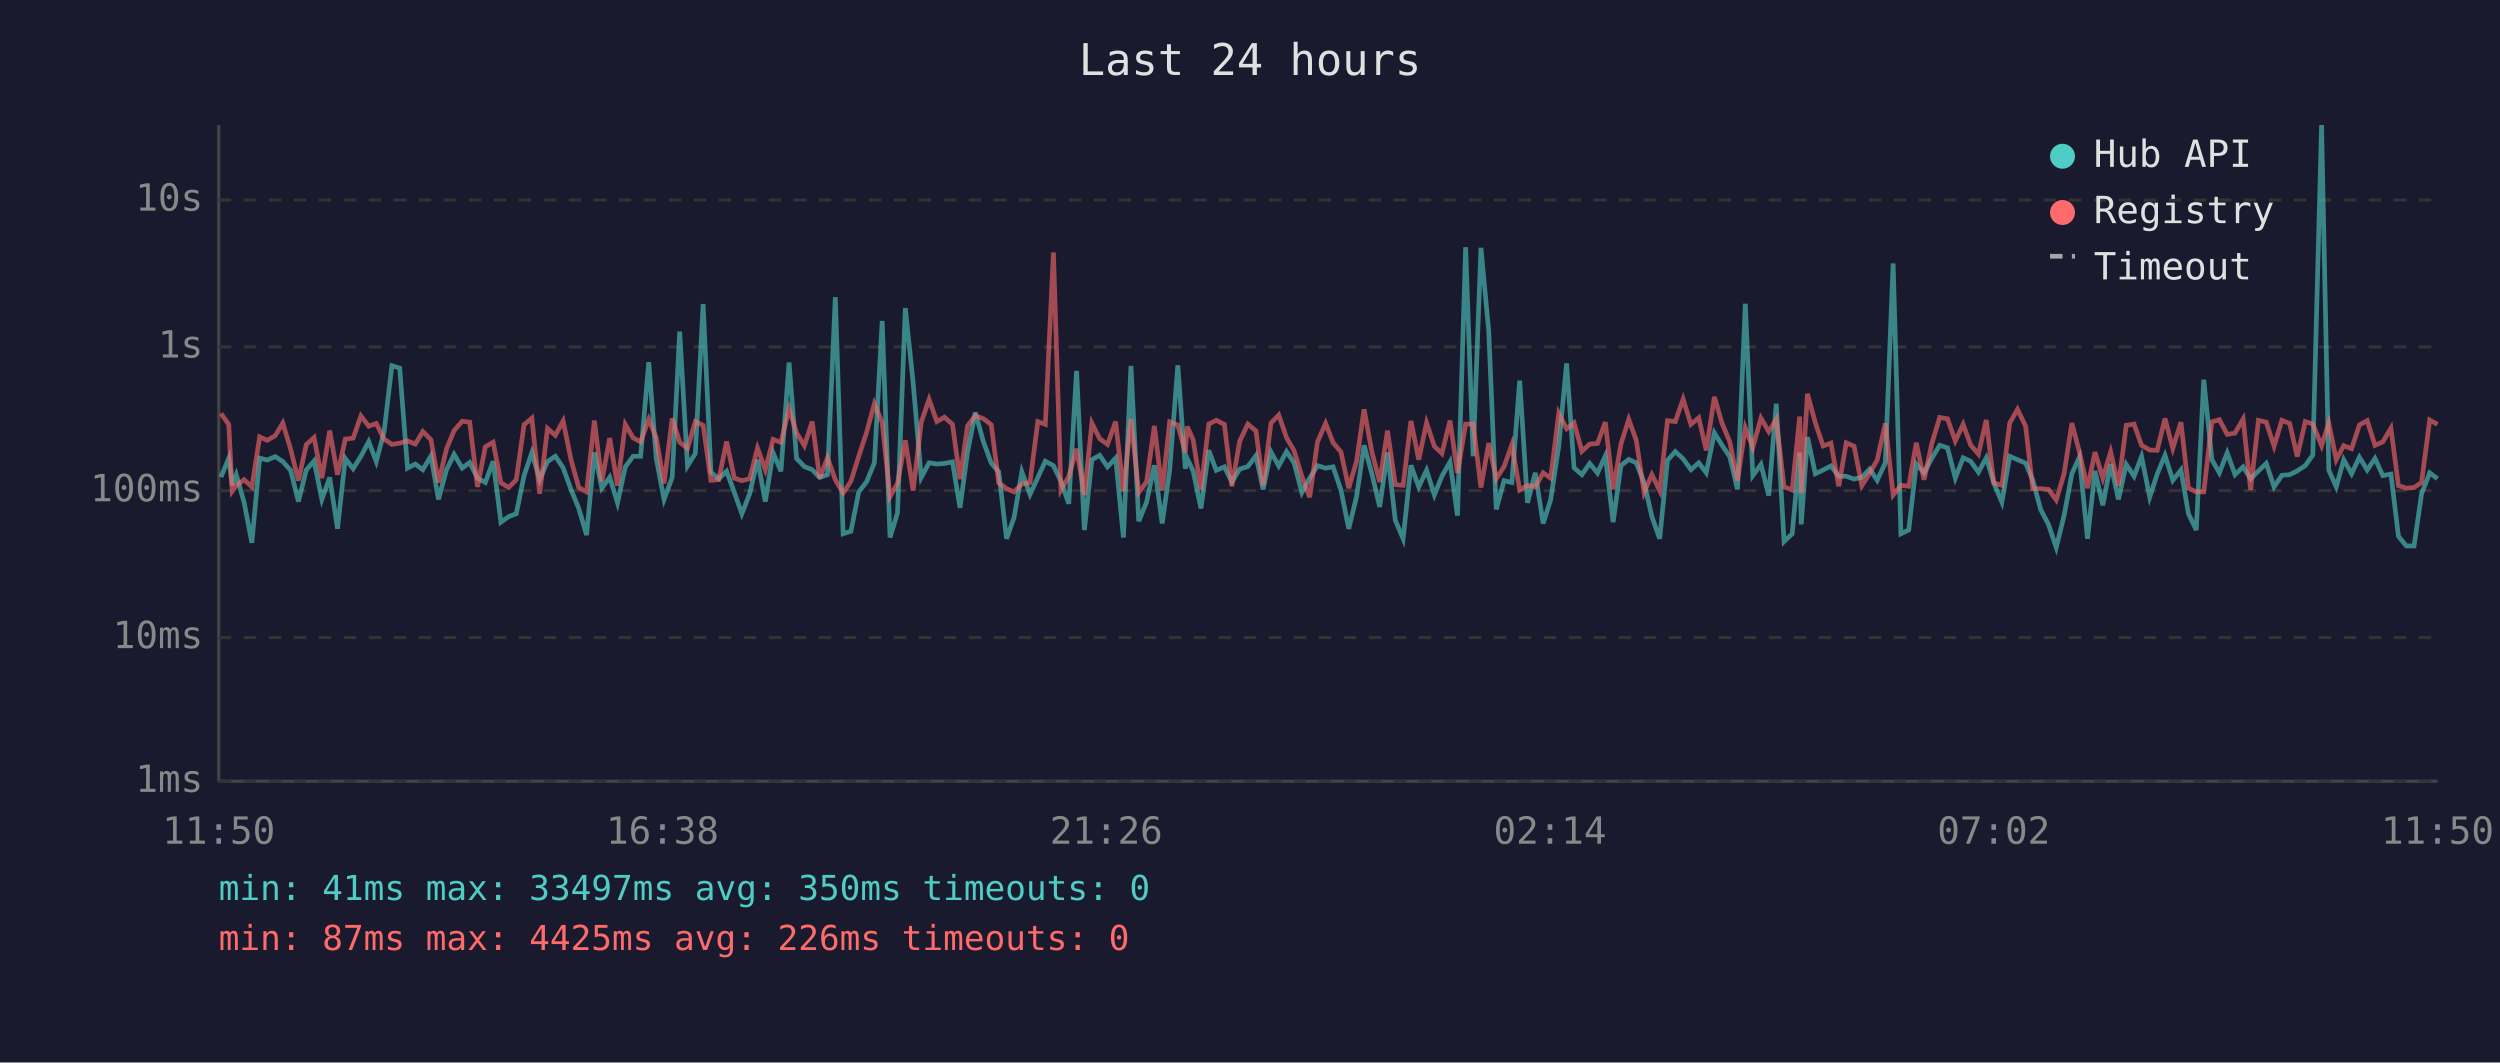
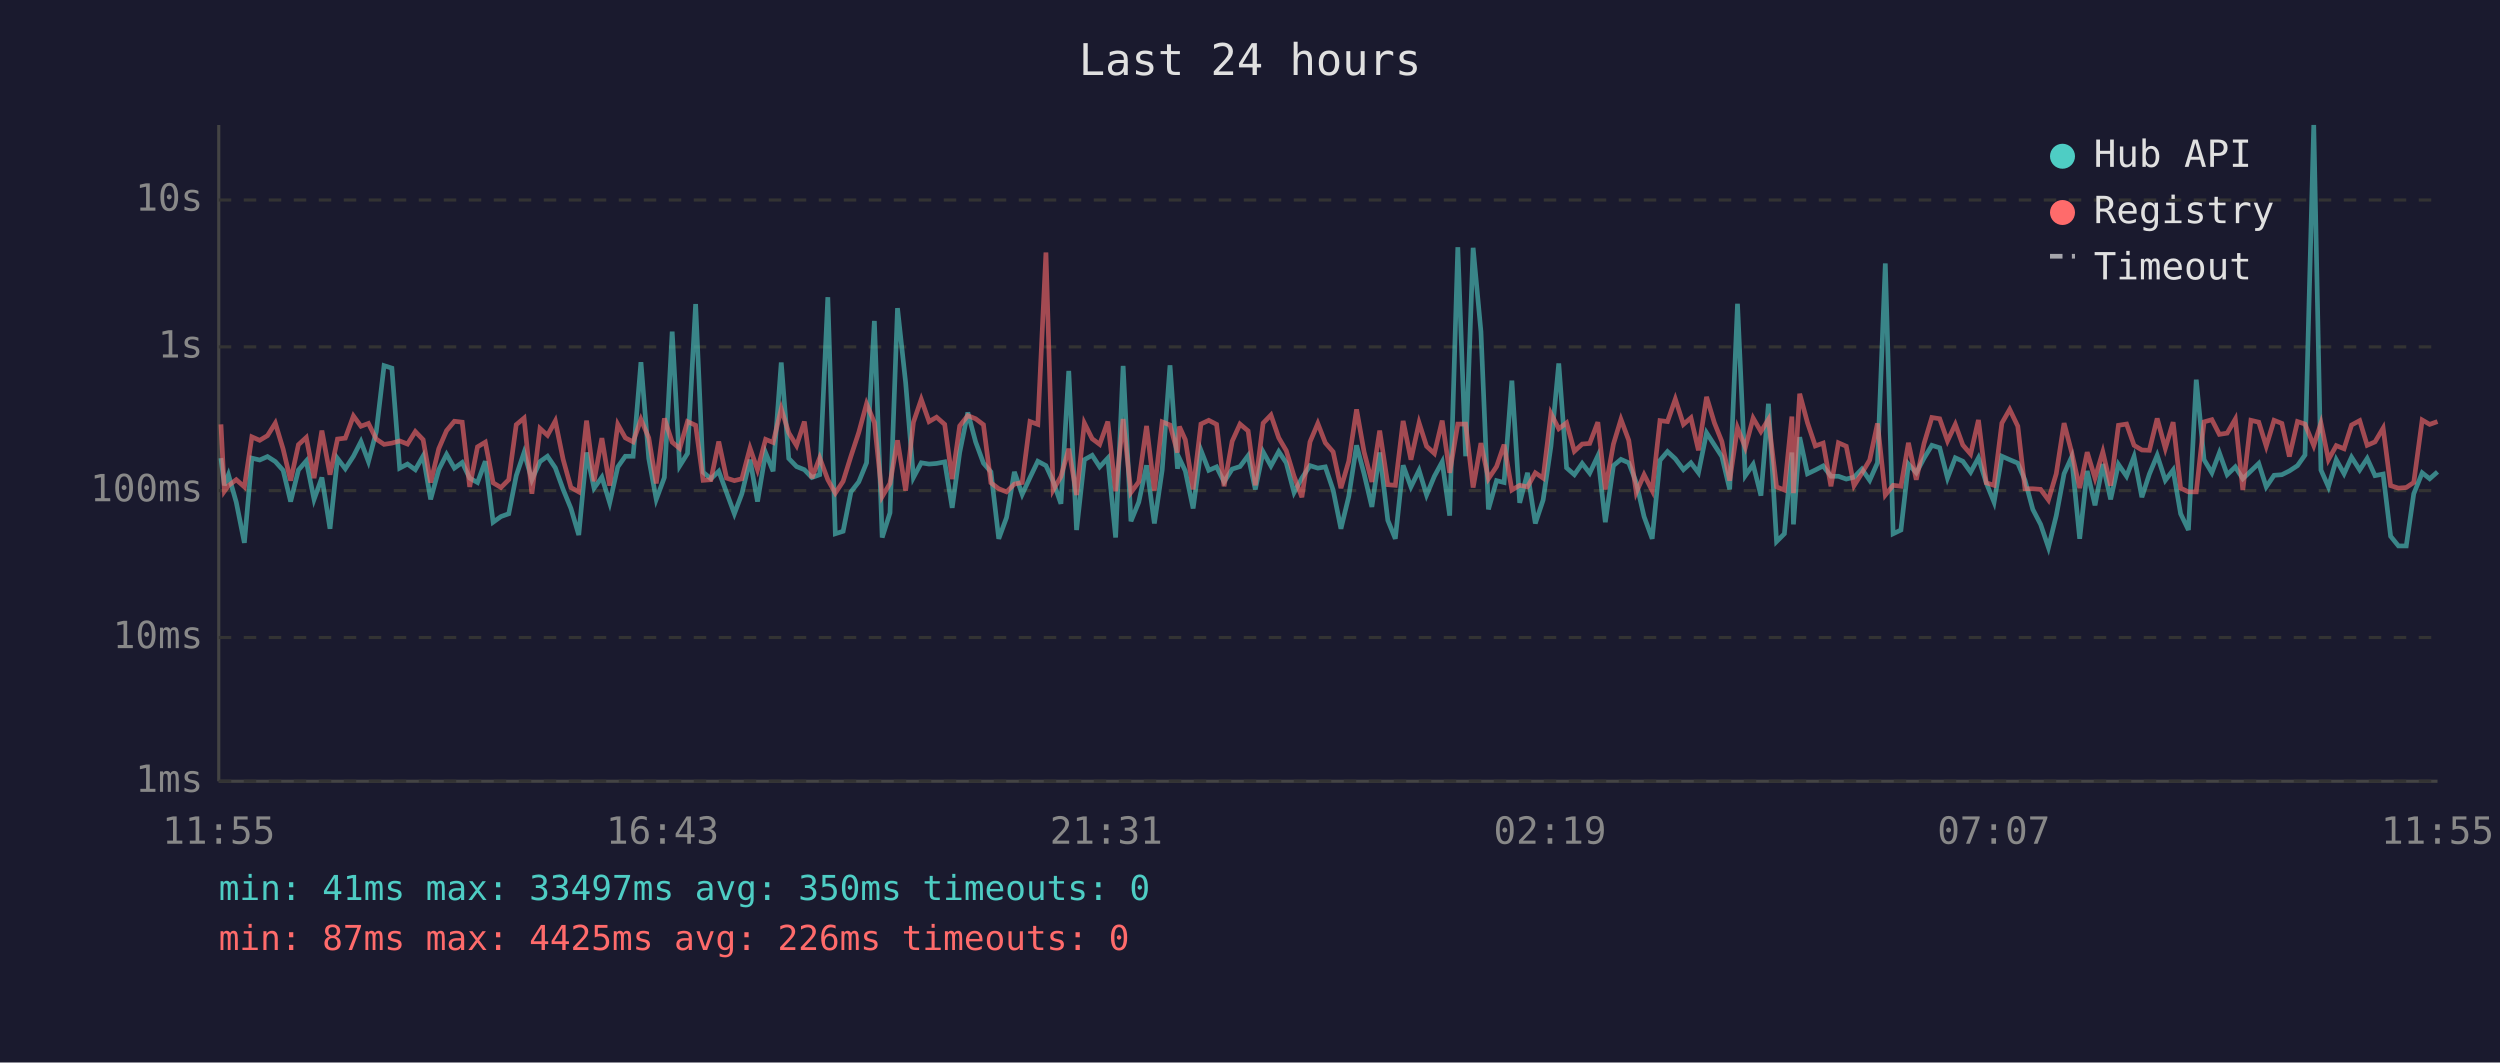
<svg xmlns="http://www.w3.org/2000/svg" viewBox="0 0 800 340" font-family="monospace" font-size="12">
  <rect width="800" height="340" fill="#1a1a2e" />
  <text x="400" y="24" fill="#e0e0e0" font-size="14" text-anchor="middle">Last 24 hours</text>
  <line x1="70" y1="40" x2="70" y2="250" stroke="#444" stroke-width="1" />
  <line x1="70" y1="250" x2="780" y2="250" stroke="#444" stroke-width="1" />
  <line x1="70" y1="250" x2="780" y2="250" stroke="#333" stroke-width="1" stroke-dasharray="4" />
  <text x="65" y="250" fill="#888" text-anchor="end" dominant-baseline="middle">1ms</text>
  <line x1="70" y1="204" x2="780" y2="204" stroke="#333" stroke-width="1" stroke-dasharray="4" />
  <text x="65" y="204" fill="#888" text-anchor="end" dominant-baseline="middle">10ms</text>
  <line x1="70" y1="157" x2="780" y2="157" stroke="#333" stroke-width="1" stroke-dasharray="4" />
  <text x="65" y="157" fill="#888" text-anchor="end" dominant-baseline="middle">100ms</text>
  <line x1="70" y1="111" x2="780" y2="111" stroke="#333" stroke-width="1" stroke-dasharray="4" />
  <text x="65" y="111" fill="#888" text-anchor="end" dominant-baseline="middle">1s</text>
  <line x1="70" y1="64" x2="780" y2="64" stroke="#333" stroke-width="1" stroke-dasharray="4" />
  <text x="65" y="64" fill="#888" text-anchor="end" dominant-baseline="middle">10s</text>
-   <text x="70" y="270" fill="#888" text-anchor="middle">11:50</text>
-   <text x="212" y="270" fill="#888" text-anchor="middle">16:38</text>
-   <text x="354" y="270" fill="#888" text-anchor="middle">21:26</text>
-   <text x="496" y="270" fill="#888" text-anchor="middle">02:14</text>
-   <text x="638" y="270" fill="#888" text-anchor="middle">07:02</text>
-   <text x="780" y="270" fill="#888" text-anchor="middle">11:50</text>
-   <polyline points="70.7,152.7 73.2,146.6 74.3,155.3 75.6,151.9 78.1,160.7 80.6,173.7 83.1,146.6 85.5,147.2 88.1,146.1 90.5,147.7 93.0,150.5 95.5,160.5 98.0,150.4 100.5,147.5 103.0,159.8 105.5,152.8 108.0,169.2 110.5,146.7 113.0,150.0 115.5,146.0 118.0,141.3 120.4,147.7 122.9,138.2 125.4,117.0 127.9,117.8 130.4,149.8 132.9,148.5 135.3,150.3 137.9,145.9 140.3,159.8 142.9,150.3 145.3,145.4 147.9,149.8 150.3,148.0 152.8,153.0 155.3,154.4 157.8,147.6 160.3,167.1 162.8,165.3 165.2,164.4 167.7,152.2 170.2,144.8 172.7,153.5 175.2,147.7 177.7,146.0 180.2,149.7 182.7,156.6 185.2,162.7 187.7,171.2 190.2,144.8 192.6,156.2 195.1,152.7 197.6,160.9 200.1,149.4 202.6,146.0 205.0,146.0 207.6,115.9 210.0,146.7 212.5,159.8 215.1,152.8 217.5,106.1 220.0,149.1 222.5,145.1 225.0,97.3 227.5,151.1 230.0,153.2 232.5,150.8 235.0,157.6 237.4,164.4 239.9,158.0 242.4,147.1 244.9,160.5 247.4,144.9 249.9,150.8 252.5,116.0 254.9,146.7 257.4,149.3 259.9,150.3 262.3,152.8 264.8,151.9 267.3,95.1 269.8,170.8 272.3,170.0 274.8,157.4 277.3,154.2 279.8,148.1 282.3,102.7 284.8,172.0 287.2,164.1 289.7,98.6 292.2,122.4 294.8,152.8 297.3,148.1 299.8,148.5 302.2,148.3 304.8,147.8 307.2,162.5 309.6,144.8 312.1,132.0 314.7,141.4 317.2,148.2 319.6,151.0 322.1,172.4 324.5,165.6 327.0,151.0 329.6,158.2 332.1,152.8 334.5,147.6 337.1,149.0 339.5,154.0 342.0,161.2 344.5,118.7 347.0,169.6 349.4,147.1 351.9,145.7 354.4,149.4 357.0,146.6 359.5,172.0 361.9,117.1 364.4,166.8 366.9,160.7 369.4,148.9 371.9,167.5 374.3,150.4 376.9,116.9 379.3,150.0 379.9,146.7 381.8,150.7 384.3,162.7 386.8,144.1 389.2,150.5 391.8,149.4 394.2,154.2 396.7,150.1 399.3,149.3 401.9,145.8 404.2,156.6 406.7,144.6 409.2,149.1 411.7,144.5 414.1,148.1 416.6,157.6 419.1,153.0 421.6,149.0 424.2,149.8 426.6,149.4 429.1,156.8 431.6,169.2 434.1,158.9 436.5,142.5 439.0,151.6 441.5,162.2 444.0,144.8 446.5,166.5 449.0,172.4 451.5,148.9 454.0,155.8 456.5,150.5 459.0,158.4 461.4,152.4 464.0,147.8 466.4,165.0 469.0,79.1 471.4,146.0 473.9,79.3 476.4,106.1 478.8,163.0 481.3,153.8 483.8,154.4 486.3,121.8 488.8,160.9 491.3,151.3 493.8,167.5 496.2,160.0 498.8,142.8 501.3,116.3 503.7,149.7 506.2,151.9 508.7,148.3 511.2,151.4 513.7,145.9 516.2,167.1 518.7,149.0 521.2,147.0 523.6,148.1 526.1,154.4 528.6,165.3 531.1,172.4 533.6,147.3 536.1,144.5 538.6,146.8 541.1,150.3 543.6,148.1 546.0,151.3 548.6,138.5 551.0,142.4 553.5,146.1 556.0,156.6 558.5,97.2 560.9,152.2 563.5,148.6 566.0,158.6 568.4,129.2 570.9,173.3 573.5,170.8 575.9,144.8 576.4,167.8 578.4,139.9 580.9,151.6 583.4,150.4 585.9,149.1 588.4,152.4 590.8,152.4 593.3,153.3 595.8,152.7 598.3,150.1 600.7,153.7 603.3,148.1 605.8,84.3 608.3,170.8 610.8,169.6 613.2,148.5 615.7,151.3 618.2,146.6 620.7,142.5 623.2,143.3 625.7,153.0 628.2,146.5 630.6,147.6 633.1,151.1 635.6,146.5 638.0,154.5 640.6,160.7 643.1,146.0 645.6,147.1 648.2,148.2 650.5,153.7 653.0,163.0 655.5,167.8 658.0,175.2 660.5,165.0 663.0,151.6 665.4,146.3 668.0,172.4 670.4,150.7 672.9,161.7 675.4,148.5 677.9,159.8 680.4,148.6 682.9,152.4 685.3,146.1 687.9,159.1 690.3,151.7 692.8,145.7 695.3,153.7 697.9,150.4 700.3,164.4 702.8,169.6 705.2,121.5 707.8,147.1 710.2,151.3 712.7,144.9 715.2,151.9 717.8,149.4 720.2,153.2 722.7,150.7 725.2,148.3 727.7,155.8 730.2,152.1 732.7,151.9 735.1,150.7 737.7,149.0 740.1,145.6 742.9,40.0 745.2,150.4 747.6,155.8 750.0,147.1 752.5,151.6 755.0,146.3 757.5,150.4 760.0,146.7 762.5,152.2 765.1,151.7 767.5,171.6 770.0,174.7 772.5,174.7 774.9,158.0 777.5,151.3 780.0,153.2" fill="none" stroke="#4ecdc4" stroke-width="1.5" opacity="0.6" />
-   <polyline points="70.7,132.3 73.2,135.8 74.3,157.2 75.6,155.4 78.1,153.5 80.6,155.8 83.1,139.8 85.5,140.9 88.1,139.4 90.5,135.4 93.0,143.7 95.5,153.8 98.0,142.3 100.5,140.0 103.0,153.0 105.5,137.8 108.0,151.9 110.5,140.5 113.0,140.2 115.5,133.1 118.0,136.4 120.4,135.5 122.9,140.5 125.4,142.2 127.9,141.8 130.4,141.1 132.9,142.1 135.3,138.1 137.9,140.7 140.3,154.4 142.9,143.6 145.3,137.8 147.9,134.8 150.3,135.1 152.8,155.8 155.3,143.0 157.8,141.5 160.3,154.5 162.8,156.0 165.2,153.5 167.7,135.9 170.2,133.8 172.7,158.0 175.2,137.1 177.7,139.3 180.2,134.7 182.7,147.0 185.2,156.0 187.7,157.4 190.2,134.6 192.6,154.0 195.1,140.2 197.6,155.4 200.1,135.8 202.6,140.1 205.0,141.4 207.6,134.2 210.0,140.1 212.5,154.7 215.1,133.9 217.5,141.5 220.0,143.5 222.5,134.9 225.0,136.1 227.5,153.7 230.0,153.5 232.5,141.3 235.0,153.0 237.4,153.8 239.9,153.2 242.4,143.4 244.9,150.3 247.4,140.6 249.9,141.6 252.5,130.8 254.9,138.5 257.4,142.6 259.9,134.9 262.3,153.0 264.8,146.5 267.3,153.5 269.8,157.8 272.3,154.0 274.8,146.0 277.3,138.4 279.8,129.2 282.3,135.2 284.8,158.9 287.2,154.7 289.7,140.9 292.2,157.0 294.8,135.1 297.3,127.8 299.8,134.9 302.2,133.5 304.8,135.8 307.2,153.3 309.6,136.3 312.1,133.0 314.7,134.0 317.2,135.9 319.6,154.5 322.1,156.4 324.5,157.4 327.0,154.9 329.6,154.4 332.1,134.9 334.5,135.8 337.1,80.8 339.5,156.8 342.0,152.5 344.5,143.6 347.0,158.4 349.4,135.4 351.9,140.4 354.4,142.2 357.0,134.9 359.5,157.2 361.9,134.1 364.4,157.6 366.9,154.2 369.4,136.3 371.9,157.0 374.3,135.0 376.9,136.0 379.3,144.8 379.9,136.5 381.8,140.7 384.3,156.6 386.8,135.7 389.2,134.5 391.8,135.8 394.2,155.6 396.7,141.2 399.3,135.7 401.9,137.9 404.2,155.3 406.7,135.4 409.2,132.8 411.7,140.1 414.1,144.2 416.6,152.4 419.1,159.1 421.6,141.4 424.2,135.5 426.6,141.7 429.1,144.6 431.6,156.2 434.1,147.6 436.5,131.0 439.0,144.6 441.5,154.2 444.0,137.8 446.5,155.1 449.0,155.3 451.5,134.7 454.0,147.1 456.5,135.3 459.0,142.8 461.4,145.1 464.0,134.6 466.4,151.3 469.0,135.7 471.4,135.7 473.9,156.0 476.4,141.8 478.8,153.2 481.3,149.3 483.8,142.3 486.3,156.8 488.8,155.3 491.3,155.8 493.8,151.3 496.2,153.0 498.8,132.3 501.3,137.2 503.7,135.3 506.2,144.4 508.7,142.1 511.2,141.9 513.7,135.1 516.2,156.6 518.7,142.1 521.2,134.2 523.6,140.9 526.1,157.6 528.6,151.9 531.1,157.0 533.6,134.6 536.1,134.9 538.6,127.7 541.1,135.8 543.6,133.7 546.0,144.1 548.6,127.0 551.0,135.3 553.5,141.3 556.0,153.8 558.5,136.9 560.9,143.2 563.5,133.8 566.0,138.1 568.4,134.2 570.9,155.8 573.5,156.8 575.9,133.3 576.4,157.8 578.4,126.0 580.9,135.3 583.4,142.7 585.9,141.8 588.4,155.6 590.8,141.7 593.3,142.8 595.8,155.4 598.3,151.4 600.7,147.2 603.3,135.5 605.8,158.4 608.3,155.3 610.8,155.6 613.2,141.7 615.7,153.5 618.2,141.9 620.7,133.6 623.2,134.0 625.7,141.1 628.2,135.8 630.6,142.4 633.1,145.3 635.6,134.4 638.0,154.5 640.6,155.3 643.1,135.4 645.6,131.0 648.2,136.4 650.5,156.4 653.0,156.4 655.5,156.6 658.0,160.0 660.5,151.6 663.0,135.4 665.4,144.6 668.0,156.2 670.4,144.7 672.9,153.0 675.4,144.6 677.9,155.4 680.4,136.1 682.9,135.7 685.3,142.5 687.9,144.0 690.3,144.1 692.8,133.9 695.3,143.5 697.9,135.1 700.3,156.2 702.8,157.4 705.2,157.4 707.8,135.0 710.2,134.3 712.7,139.0 715.2,138.6 717.8,134.1 720.2,156.8 722.7,134.5 725.2,135.1 727.7,142.8 730.2,134.5 732.7,135.5 735.1,146.1 737.7,134.9 740.1,135.7 742.9,142.6 745.2,135.4 747.6,147.1 750.0,142.6 752.5,143.6 755.0,136.0 757.5,134.6 760.0,142.5 762.5,141.4 765.1,137.0 767.5,155.4 770.0,156.2 772.5,156.0 774.9,154.4 777.5,134.4 780.0,135.8" fill="none" stroke="#ff6b6b" stroke-width="1.5" opacity="0.6" />
+   <text x="70" y="270" fill="#888" text-anchor="middle">11:55</text>
+   <text x="212" y="270" fill="#888" text-anchor="middle">16:43</text>
+   <text x="354" y="270" fill="#888" text-anchor="middle">21:31</text>
+   <text x="496" y="270" fill="#888" text-anchor="middle">02:19</text>
+   <text x="638" y="270" fill="#888" text-anchor="middle">07:07</text>
+   <text x="780" y="270" fill="#888" text-anchor="middle">11:55</text>
+   <polyline points="70.7,146.6 71.8,155.3 73.1,151.9 75.6,160.7 78.2,173.7 80.6,146.6 83.1,147.2 85.6,146.1 88.1,147.7 90.6,150.5 93.0,160.5 95.5,150.4 98.0,147.5 100.5,159.8 103.0,152.8 105.6,169.2 108.0,146.7 110.5,150.0 113.1,146.0 115.5,141.3 117.9,147.7 120.4,138.2 122.9,117.0 125.4,117.8 127.9,149.8 130.4,148.5 132.9,150.3 135.4,145.9 137.8,159.8 140.4,150.3 142.9,145.4 145.4,149.8 147.9,148.0 150.3,153.0 152.8,154.4 155.3,147.6 157.8,167.1 160.3,165.3 162.8,164.4 165.2,152.2 167.7,144.8 170.2,153.5 172.8,147.7 175.2,146.0 177.7,149.7 180.2,156.6 182.7,162.7 185.2,171.2 187.7,144.8 190.1,156.2 192.6,152.7 195.1,160.9 197.7,149.4 200.1,146.0 202.6,146.0 205.1,115.9 207.6,146.7 210.0,159.8 212.6,152.8 215.1,106.1 217.5,149.1 220.0,145.1 222.6,97.3 225.0,151.1 227.5,153.2 230.0,150.8 232.5,157.6 235.0,164.4 237.4,158.0 240.0,147.1 242.4,160.5 245.0,144.9 247.4,150.8 250.0,116.0 252.4,146.7 254.9,149.3 257.4,150.3 259.8,152.8 262.3,151.9 264.9,95.1 267.3,170.8 269.8,170.0 272.3,157.4 274.8,154.2 277.3,148.1 279.8,102.7 282.3,172.0 284.8,164.1 287.2,98.6 289.8,122.4 292.3,152.8 294.8,148.1 297.3,148.5 299.7,148.3 302.3,147.8 304.7,162.5 307.1,144.8 309.7,132.0 312.2,141.4 314.7,148.2 317.1,151.0 319.6,172.4 322.1,165.6 324.6,151.0 327.1,158.2 329.6,152.8 332.1,147.6 334.7,149.0 337.0,154.0 339.5,161.2 342.0,118.7 344.5,169.6 347.0,147.1 349.5,145.7 351.9,149.4 354.5,146.6 357.0,172.0 359.4,117.1 361.9,166.8 364.4,160.7 366.9,148.9 369.4,167.5 371.9,150.4 374.4,116.9 376.8,150.0 377.4,146.7 379.3,150.7 381.8,162.7 384.3,144.1 386.8,150.5 389.3,149.4 391.7,154.2 394.3,150.1 396.8,149.3 399.4,145.8 401.7,156.6 404.2,144.6 406.7,149.1 409.2,144.5 411.6,148.1 414.1,157.6 416.6,153.0 419.2,149.0 421.7,149.8 424.1,149.4 426.6,156.8 429.1,169.2 431.6,158.9 434.1,142.5 436.5,151.6 439.0,162.2 441.5,144.8 444.1,166.5 446.5,172.4 449.0,148.9 451.5,155.8 454.1,150.5 456.5,158.4 459.0,152.4 461.5,147.8 463.9,165.0 466.5,79.1 469.0,146.0 471.4,79.3 473.9,106.1 476.3,163.0 478.9,153.8 481.3,154.4 483.8,121.8 486.3,160.9 488.8,151.3 491.3,167.5 493.8,160.0 496.3,142.8 498.8,116.3 501.3,149.7 503.8,151.9 506.3,148.3 508.7,151.4 511.3,145.9 513.7,167.1 516.3,149.0 518.7,147.0 521.2,148.1 523.6,154.4 526.1,165.3 528.7,172.4 531.2,147.3 533.6,144.5 536.1,146.8 538.7,150.3 541.1,148.1 543.5,151.3 546.1,138.5 548.6,142.4 551.0,146.1 553.5,156.6 556.0,97.2 558.5,152.2 561.0,148.6 563.5,158.6 565.9,129.2 568.5,173.3 571.0,170.8 573.4,144.8 573.9,167.8 575.9,139.9 578.4,151.6 580.9,150.4 583.4,149.1 585.9,152.4 588.3,152.4 590.8,153.3 593.3,152.7 595.8,150.1 598.3,153.7 600.8,148.1 603.3,84.3 605.8,170.8 608.3,169.6 610.7,148.5 613.2,151.3 615.7,146.6 618.2,142.5 620.7,143.3 623.2,153.0 625.7,146.5 628.1,147.6 630.6,151.1 633.1,146.5 635.6,154.5 638.1,160.7 640.6,146.0 643.1,147.1 645.7,148.2 648.0,153.7 650.5,163.0 653.0,167.8 655.5,175.2 658.0,165.0 660.5,151.6 662.9,146.3 665.5,172.4 667.9,150.7 670.4,161.7 672.9,148.5 675.4,159.8 677.9,148.6 680.5,152.4 682.9,146.1 685.4,159.1 687.8,151.7 690.3,145.7 692.9,153.7 695.4,150.4 697.8,164.4 700.3,169.6 702.8,121.5 705.3,147.1 707.8,151.3 710.2,144.9 712.7,151.9 715.3,149.4 717.7,153.2 720.3,150.7 722.8,148.3 725.2,155.8 727.7,152.1 730.2,151.9 732.6,150.7 735.2,149.0 737.6,145.6 740.4,40.0 742.7,150.4 745.1,155.8 747.6,147.1 750.1,151.6 752.5,146.3 755.1,150.4 757.5,146.7 760.0,152.2 762.6,151.7 765.0,171.6 767.5,174.7 770.0,174.7 772.4,158.0 775.1,151.3 777.5,153.2 780.0,151.0" fill="none" stroke="#4ecdc4" stroke-width="1.5" opacity="0.6" />
+   <polyline points="70.7,135.8 71.8,157.2 73.1,155.4 75.6,153.5 78.2,155.8 80.6,139.8 83.1,140.9 85.6,139.4 88.1,135.4 90.6,143.7 93.0,153.8 95.5,142.3 98.0,140.0 100.5,153.0 103.0,137.8 105.6,151.9 108.0,140.5 110.5,140.2 113.1,133.1 115.5,136.4 117.9,135.5 120.4,140.5 122.9,142.2 125.4,141.8 127.9,141.1 130.4,142.1 132.9,138.1 135.4,140.7 137.8,154.4 140.4,143.6 142.9,137.8 145.4,134.8 147.9,135.1 150.3,155.8 152.8,143.0 155.3,141.5 157.8,154.5 160.3,156.0 162.8,153.5 165.2,135.9 167.7,133.8 170.2,158.0 172.8,137.1 175.2,139.3 177.7,134.7 180.2,147.0 182.7,156.0 185.2,157.4 187.7,134.6 190.1,154.0 192.6,140.2 195.1,155.4 197.7,135.8 200.1,140.1 202.6,141.4 205.1,134.2 207.6,140.1 210.0,154.7 212.6,133.9 215.1,141.5 217.5,143.5 220.0,134.9 222.6,136.1 225.0,153.7 227.5,153.5 230.0,141.3 232.5,153.0 235.0,153.8 237.4,153.2 240.0,143.4 242.4,150.3 245.0,140.6 247.4,141.6 250.0,130.8 252.4,138.5 254.9,142.6 257.4,134.9 259.8,153.0 262.3,146.5 264.9,153.5 267.3,157.8 269.8,154.0 272.3,146.0 274.8,138.4 277.3,129.2 279.8,135.2 282.3,158.9 284.8,154.7 287.2,140.9 289.8,157.0 292.3,135.1 294.8,127.8 297.3,134.9 299.7,133.5 302.3,135.8 304.7,153.3 307.1,136.3 309.7,133.0 312.2,134.0 314.7,135.9 317.1,154.5 319.6,156.4 322.1,157.4 324.6,154.9 327.1,154.4 329.6,134.9 332.1,135.8 334.7,80.8 337.0,156.8 339.5,152.5 342.0,143.6 344.5,158.4 347.0,135.4 349.5,140.4 351.9,142.2 354.5,134.9 357.0,157.2 359.4,134.1 361.9,157.6 364.4,154.2 366.9,136.3 369.4,157.0 371.9,135.0 374.4,136.0 376.8,144.8 377.4,136.5 379.3,140.7 381.8,156.6 384.3,135.7 386.8,134.5 389.3,135.8 391.7,155.6 394.3,141.2 396.8,135.7 399.4,137.9 401.7,155.3 404.2,135.4 406.7,132.8 409.2,140.1 411.6,144.2 414.1,152.4 416.6,159.1 419.2,141.4 421.7,135.5 424.1,141.7 426.6,144.6 429.1,156.2 431.6,147.6 434.1,131.0 436.5,144.6 439.0,154.2 441.5,137.8 444.1,155.1 446.5,155.3 449.0,134.7 451.5,147.1 454.1,135.3 456.5,142.8 459.0,145.1 461.5,134.6 463.9,151.3 466.5,135.7 469.0,135.7 471.4,156.0 473.9,141.8 476.3,153.2 478.9,149.3 481.3,142.3 483.8,156.8 486.3,155.3 488.8,155.8 491.3,151.3 493.8,153.0 496.3,132.3 498.8,137.2 501.3,135.3 503.8,144.4 506.3,142.1 508.7,141.9 511.3,135.1 513.7,156.6 516.3,142.1 518.7,134.2 521.2,140.9 523.6,157.6 526.1,151.9 528.7,157.0 531.2,134.6 533.6,134.9 536.1,127.7 538.7,135.8 541.1,133.7 543.5,144.1 546.1,127.0 548.6,135.3 551.0,141.3 553.5,153.8 556.0,136.9 558.5,143.2 561.0,133.8 563.5,138.1 565.9,134.2 568.5,155.8 571.0,156.8 573.4,133.3 573.9,157.8 575.9,126.0 578.4,135.3 580.9,142.7 583.4,141.8 585.9,155.6 588.3,141.7 590.8,142.8 593.3,155.4 595.8,151.4 598.3,147.2 600.8,135.5 603.3,158.4 605.8,155.3 608.3,155.6 610.7,141.7 613.2,153.5 615.7,141.9 618.2,133.6 620.7,134.0 623.2,141.1 625.7,135.8 628.1,142.4 630.6,145.3 633.1,134.4 635.6,154.5 638.1,155.3 640.6,135.4 643.1,131.0 645.7,136.4 648.0,156.4 650.5,156.4 653.0,156.6 655.5,160.0 658.0,151.6 660.5,135.4 662.9,144.6 665.5,156.2 667.9,144.7 670.4,153.0 672.9,144.6 675.4,155.4 677.9,136.1 680.5,135.7 682.9,142.5 685.4,144.0 687.8,144.1 690.3,133.9 692.9,143.5 695.4,135.1 697.8,156.2 700.3,157.4 702.8,157.4 705.3,135.0 707.8,134.3 710.2,139.0 712.7,138.6 715.3,134.1 717.7,156.8 720.3,134.5 722.8,135.1 725.2,142.8 727.7,134.5 730.2,135.5 732.6,146.1 735.2,134.9 737.6,135.7 740.4,142.6 742.7,135.4 745.1,147.1 747.6,142.6 750.1,143.6 752.5,136.0 755.1,134.6 757.5,142.5 760.0,141.4 762.6,137.0 765.0,155.4 767.5,156.2 770.0,156.0 772.4,154.4 775.1,134.4 777.5,135.8 780.0,134.9" fill="none" stroke="#ff6b6b" stroke-width="1.5" opacity="0.6" />
  <circle cx="660" cy="50" r="4" fill="#4ecdc4" />
  <text x="670" y="50" fill="#e0e0e0" dominant-baseline="middle">Hub API</text>
  <circle cx="660" cy="68" r="4" fill="#ff6b6b" />
  <text x="670" y="68" fill="#e0e0e0" dominant-baseline="middle">Registry</text>
  <line x1="656" y1="82" x2="664" y2="82" stroke="#e0e0e0" stroke-width="1.5" stroke-dasharray="4,3" opacity="0.7" />
  <text x="670" y="86" fill="#e0e0e0" dominant-baseline="middle">Timeout</text>
  <text x="70" y="288" fill="#4ecdc4" font-size="11">min: 41ms  max: 33497ms  avg: 350ms  timeouts: 0</text>
  <text x="70" y="304" fill="#ff6b6b" font-size="11">min: 87ms  max: 4425ms  avg: 226ms  timeouts: 0</text>
</svg>
